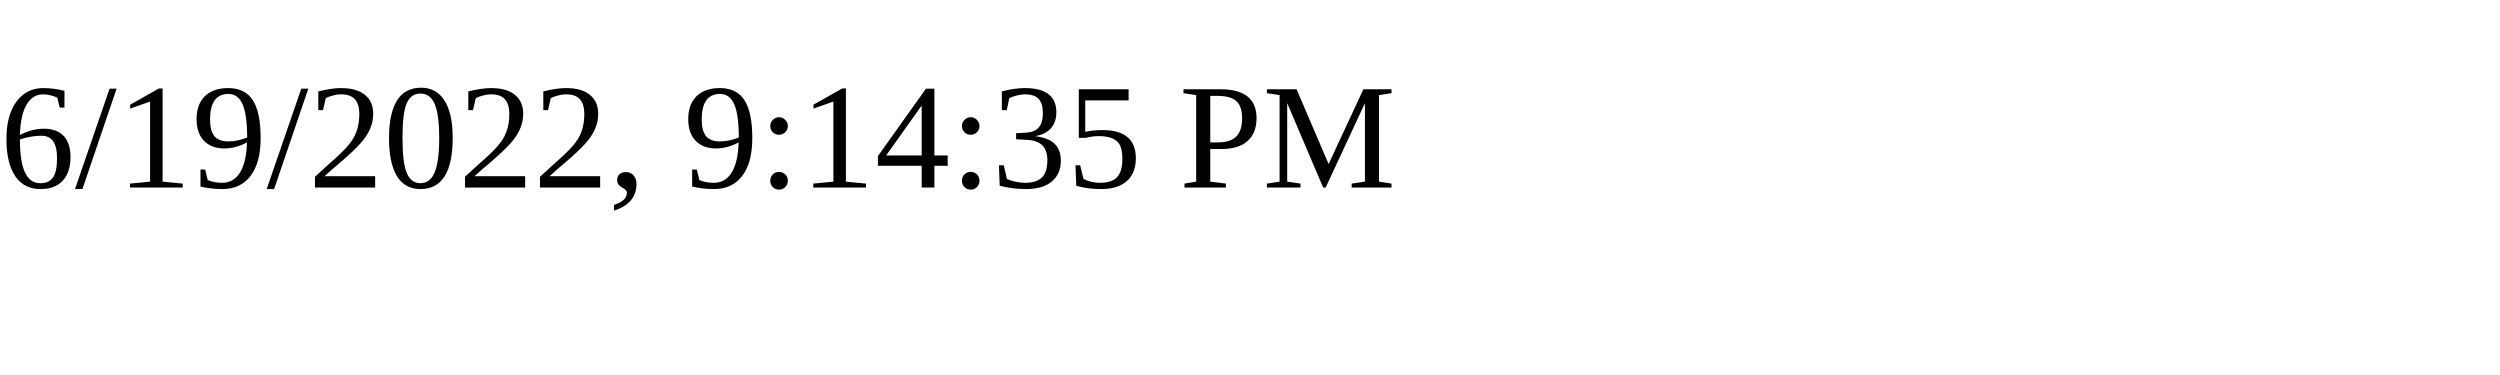
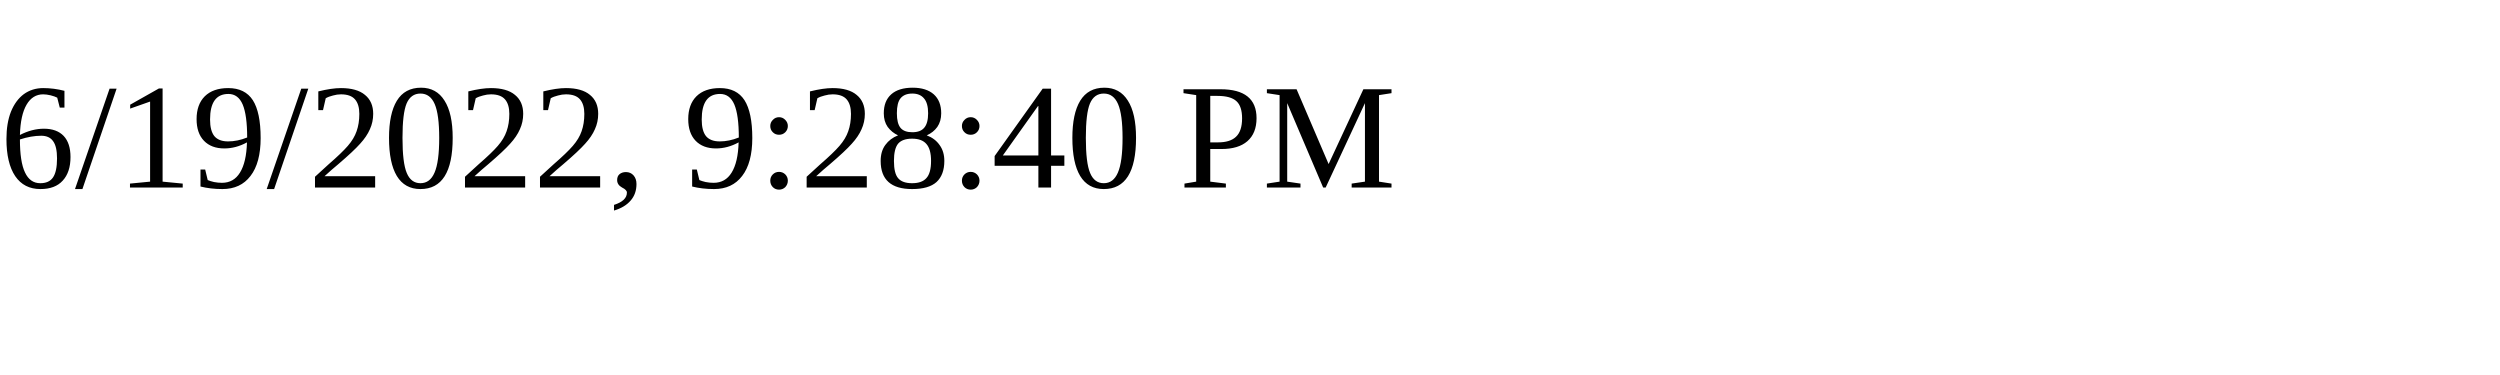
<svg xmlns="http://www.w3.org/2000/svg" height="30" width="200">
-   <text x="0" y="15">6/19/2022, 9:14:35 PM</text>
+   <text x="0" y="15">6/19/2022, 9:28:40 PM</text>
</svg>
